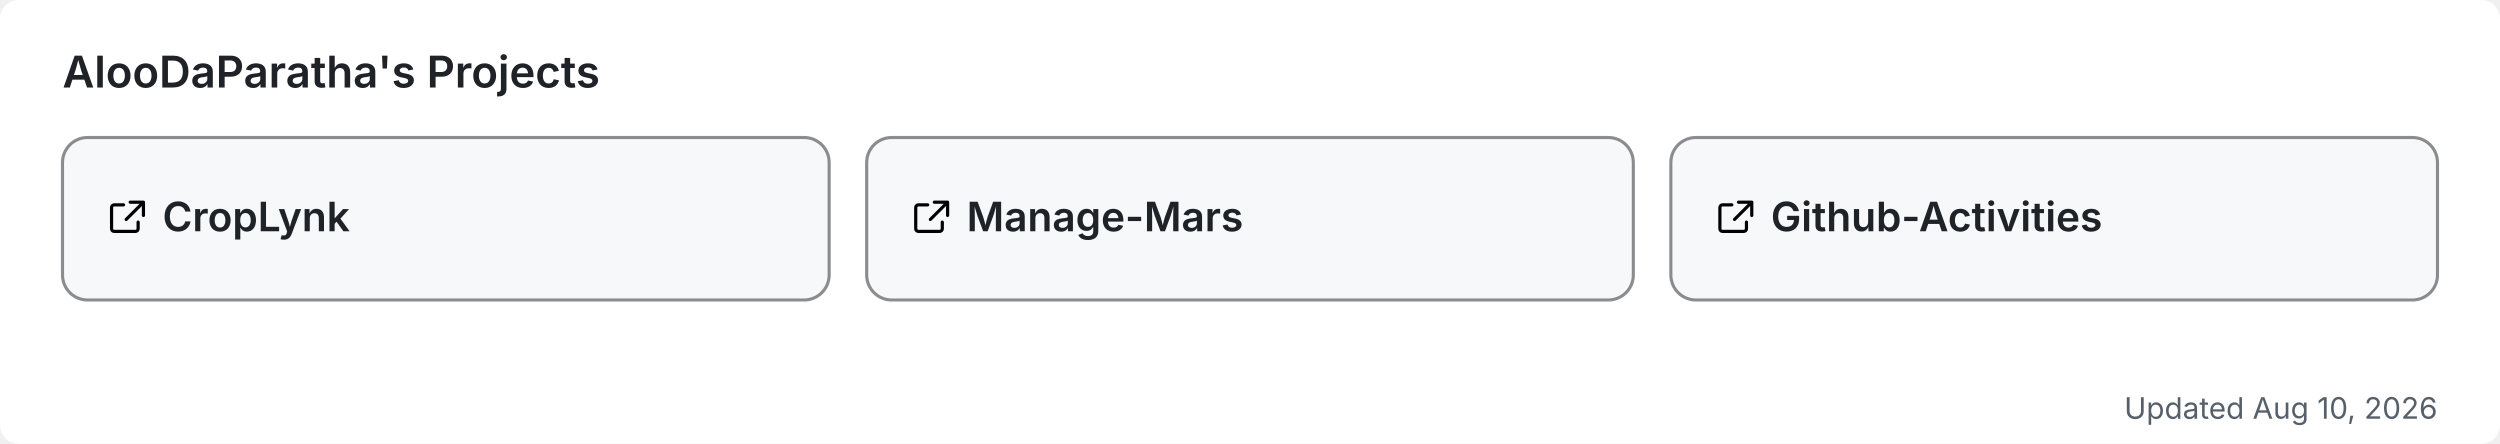
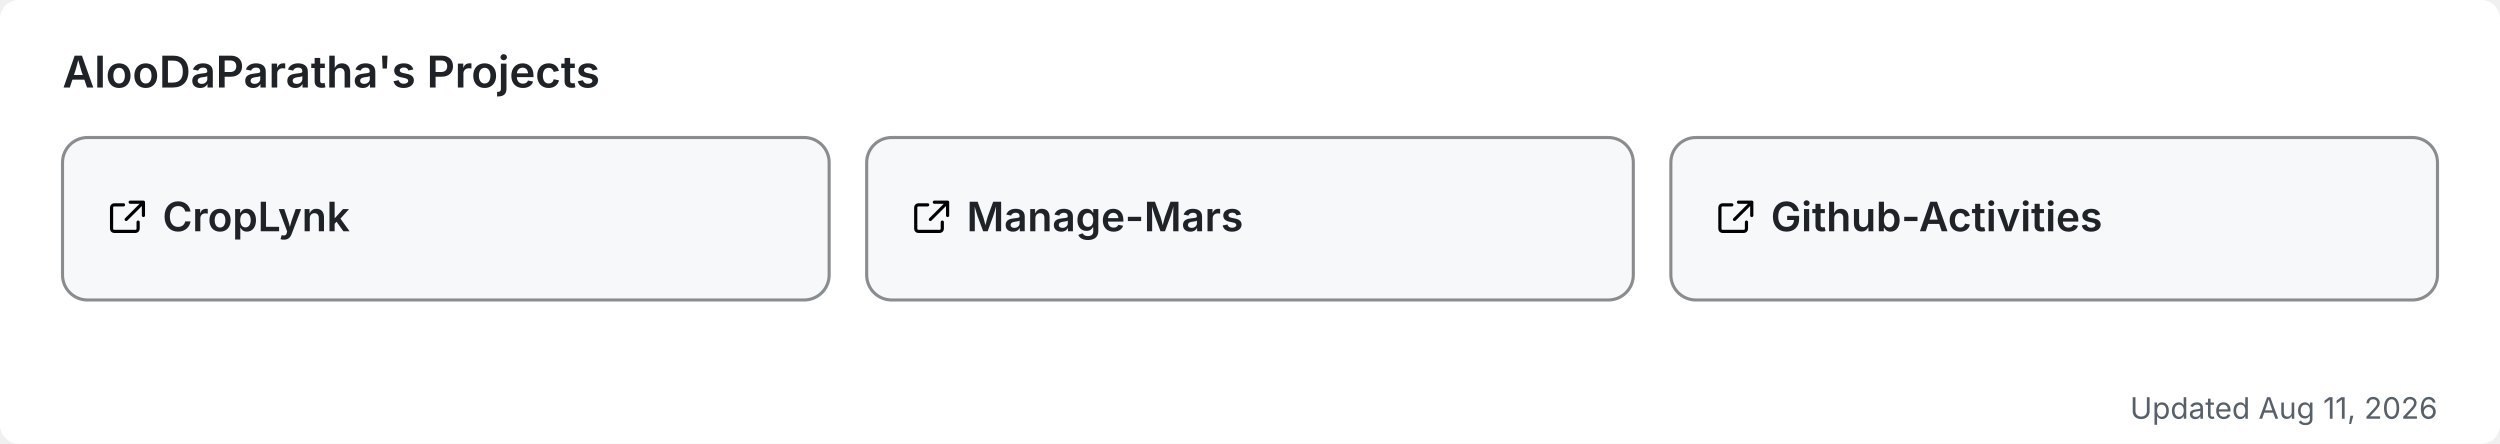
<svg xmlns="http://www.w3.org/2000/svg" width="800" height="142" viewBox="0 0 800 142" role="img" aria-label="AlooDaParatha's pinned GitHub projects">
  <rect width="800" height="142" rx="6" fill="#ffffff" />
  <text x="20" y="28" font-size="14" font-weight="600" fill="#1f2328" font-family="-apple-system,BlinkMacSystemFont,'Segoe UI',sans-serif">AlooDaParatha's Projects</text>
  <a href="https://github.com/AlooDaParatha/CropLynk" target="_blank">
    <g>
      <rect x="20" y="44" width="245.333" height="52" rx="8" fill="#f6f8fa" stroke="rgba(27,31,35,0.5)" stroke-width="1" />
      <g fill="#1f2328" transform="translate(34,63) scale(0.85)">
        <path d="M6.5 3H3a1 1 0 0 0-1 1v8a1 1 0 0 0 1 1h8a1 1 0 0 0 1-1V9.5M9 2h5v5M13.5 2.5l-6 6" fill="none" stroke="currentColor" stroke-width="1.2" stroke-linecap="round" stroke-linejoin="round" />
      </g>
      <text x="52" y="74" font-size="13" font-weight="600" fill="#1f2328" font-family="-apple-system,BlinkMacSystemFont,'Segoe UI',sans-serif">CropLynk</text>
    </g>
  </a>
  <a href="https://github.com/AlooDaParatha/Manage-Mars" target="_blank">
    <g>
      <rect x="277.333" y="44" width="245.333" height="52" rx="8" fill="#f6f8fa" stroke="rgba(27,31,35,0.5)" stroke-width="1" />
      <g fill="#1f2328" transform="translate(291.3333,63) scale(0.85)">
        <path d="M6.5 3H3a1 1 0 0 0-1 1v8a1 1 0 0 0 1 1h8a1 1 0 0 0 1-1V9.5M9 2h5v5M13.5 2.5l-6 6" fill="none" stroke="currentColor" stroke-width="1.2" stroke-linecap="round" stroke-linejoin="round" />
      </g>
      <text x="309.333" y="74" font-size="13" font-weight="600" fill="#1f2328" font-family="-apple-system,BlinkMacSystemFont,'Segoe UI',sans-serif">Manage-Mars</text>
    </g>
  </a>
  <a href="https://github.com/AlooDaParatha/Github-Activities" target="_blank">
    <g>
      <rect x="534.667" y="44" width="245.333" height="52" rx="8" fill="#f6f8fa" stroke="rgba(27,31,35,0.5)" stroke-width="1" />
      <g fill="#1f2328" transform="translate(548.6667,63) scale(0.85)">
        <path d="M6.5 3H3a1 1 0 0 0-1 1v8a1 1 0 0 0 1 1h8a1 1 0 0 0 1-1V9.5M9 2h5v5M13.5 2.5l-6 6" fill="none" stroke="currentColor" stroke-width="1.2" stroke-linecap="round" stroke-linejoin="round" />
      </g>
      <text x="566.667" y="74" font-size="13" font-weight="600" fill="#1f2328" font-family="-apple-system,BlinkMacSystemFont,'Segoe UI',sans-serif">Github-Activities</text>
    </g>
  </a>
-   <text x="780" y="134" font-size="9.5" fill="#57606a" text-anchor="end" font-family="-apple-system,BlinkMacSystemFont,'Segoe UI',sans-serif">Updated Aug 10, 2026</text>
+   <text x="780" y="134" font-size="9.5" fill="#57606a" text-anchor="end" font-family="-apple-system,BlinkMacSystemFont,'Segoe UI',sans-serif">Updated Aug 11, 2026</text>
</svg>
